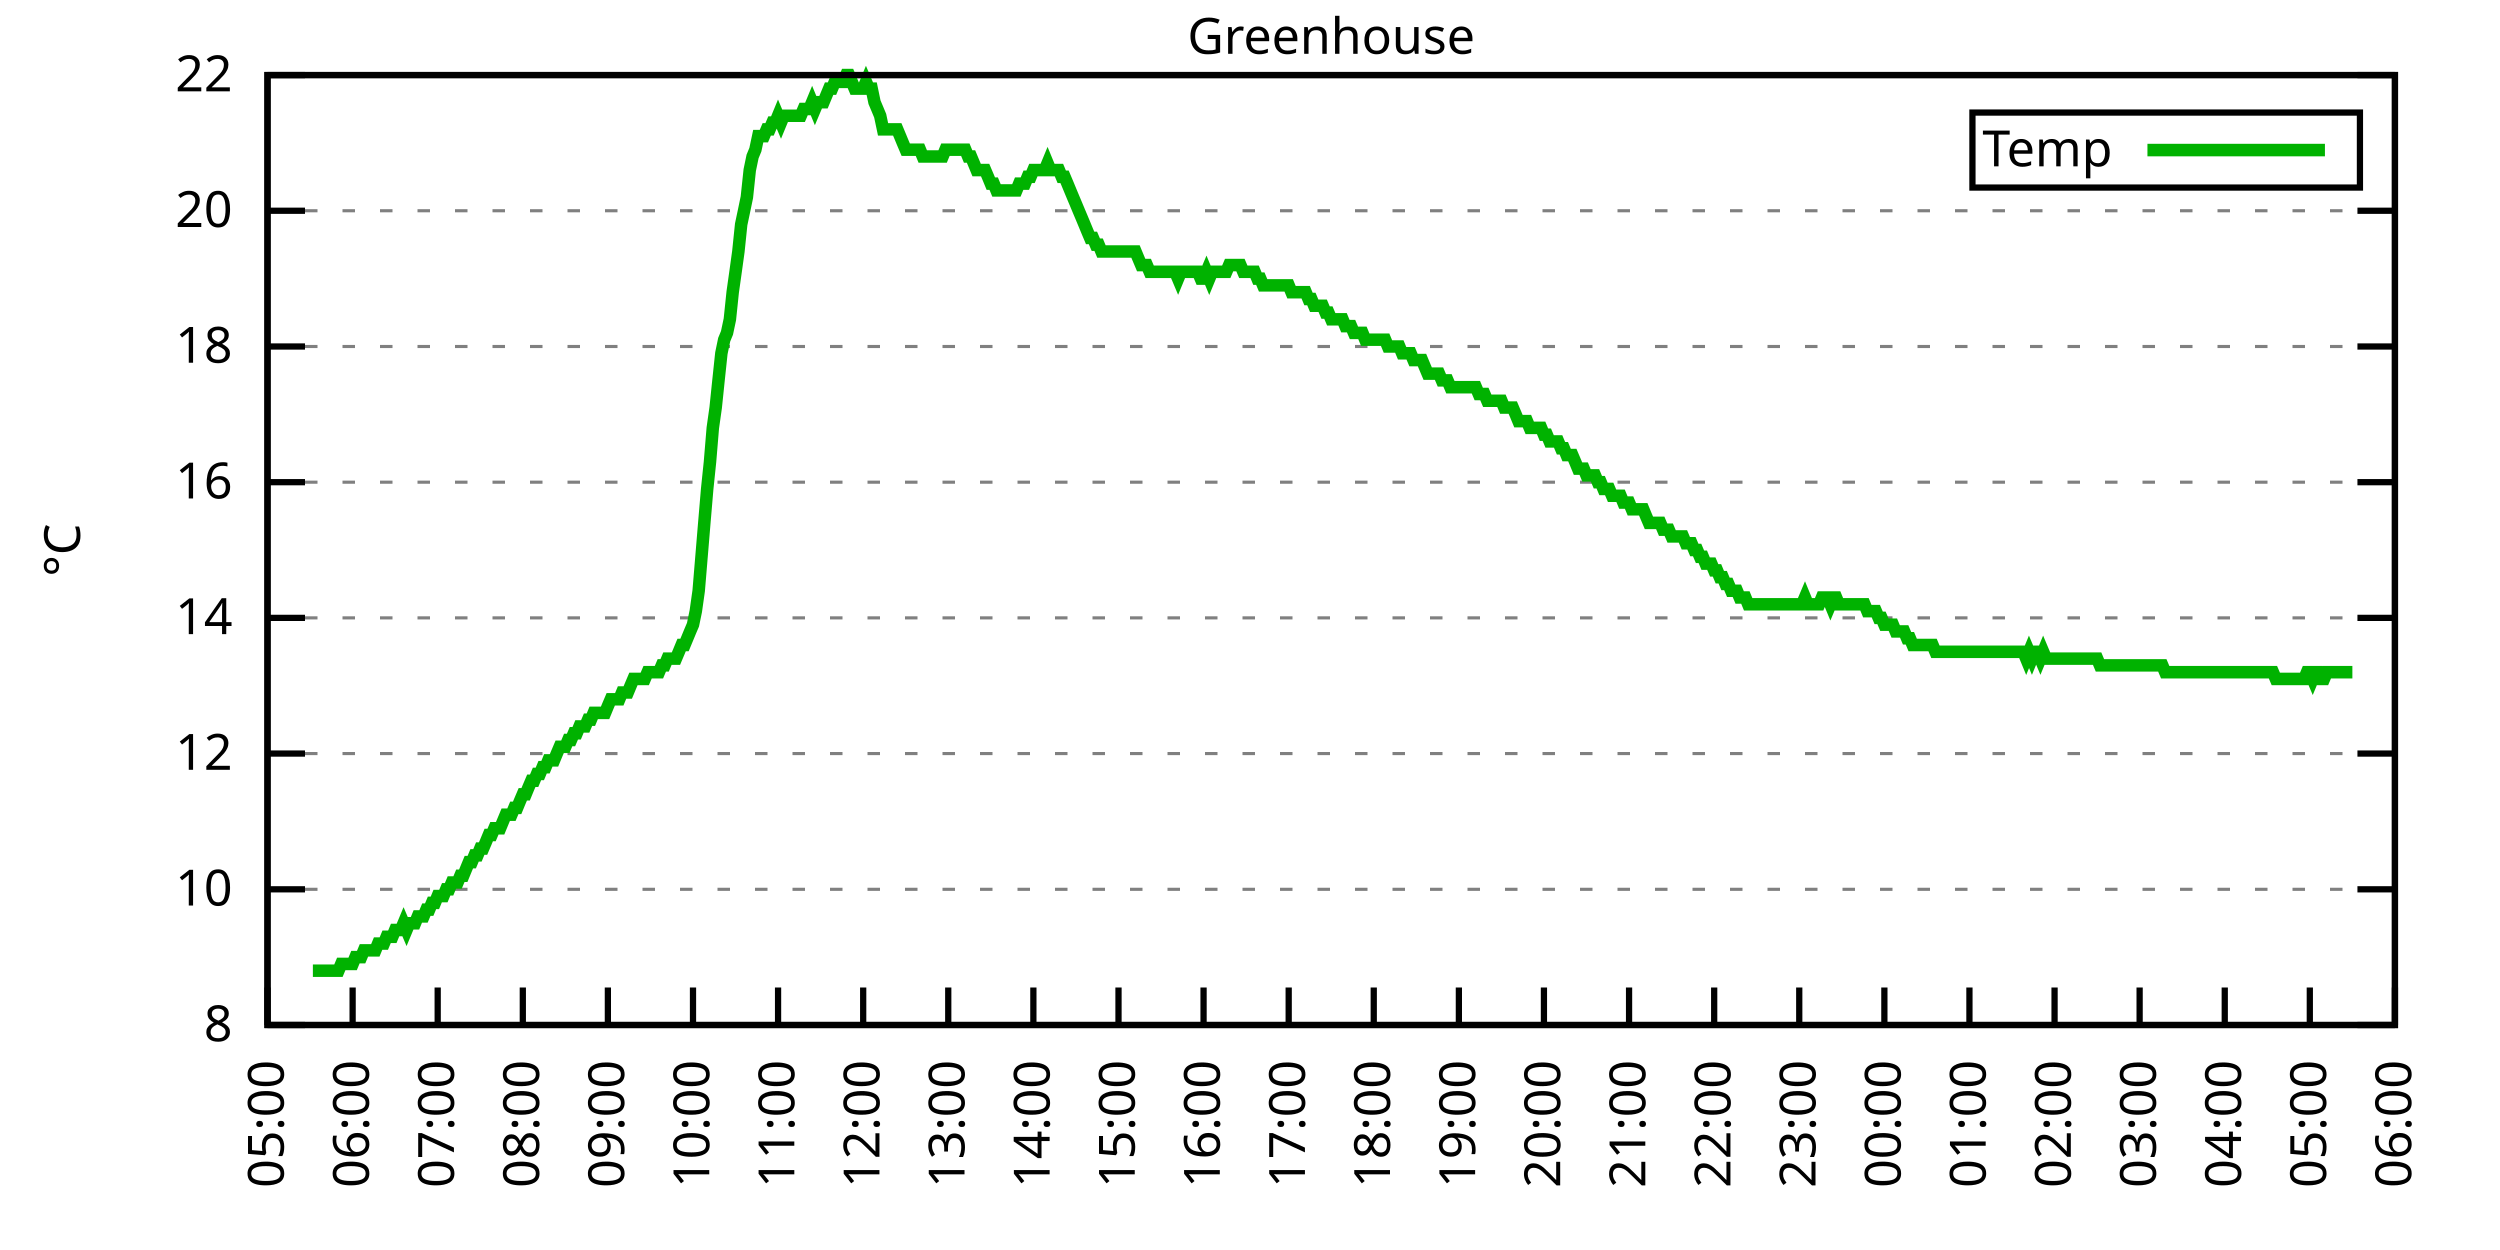
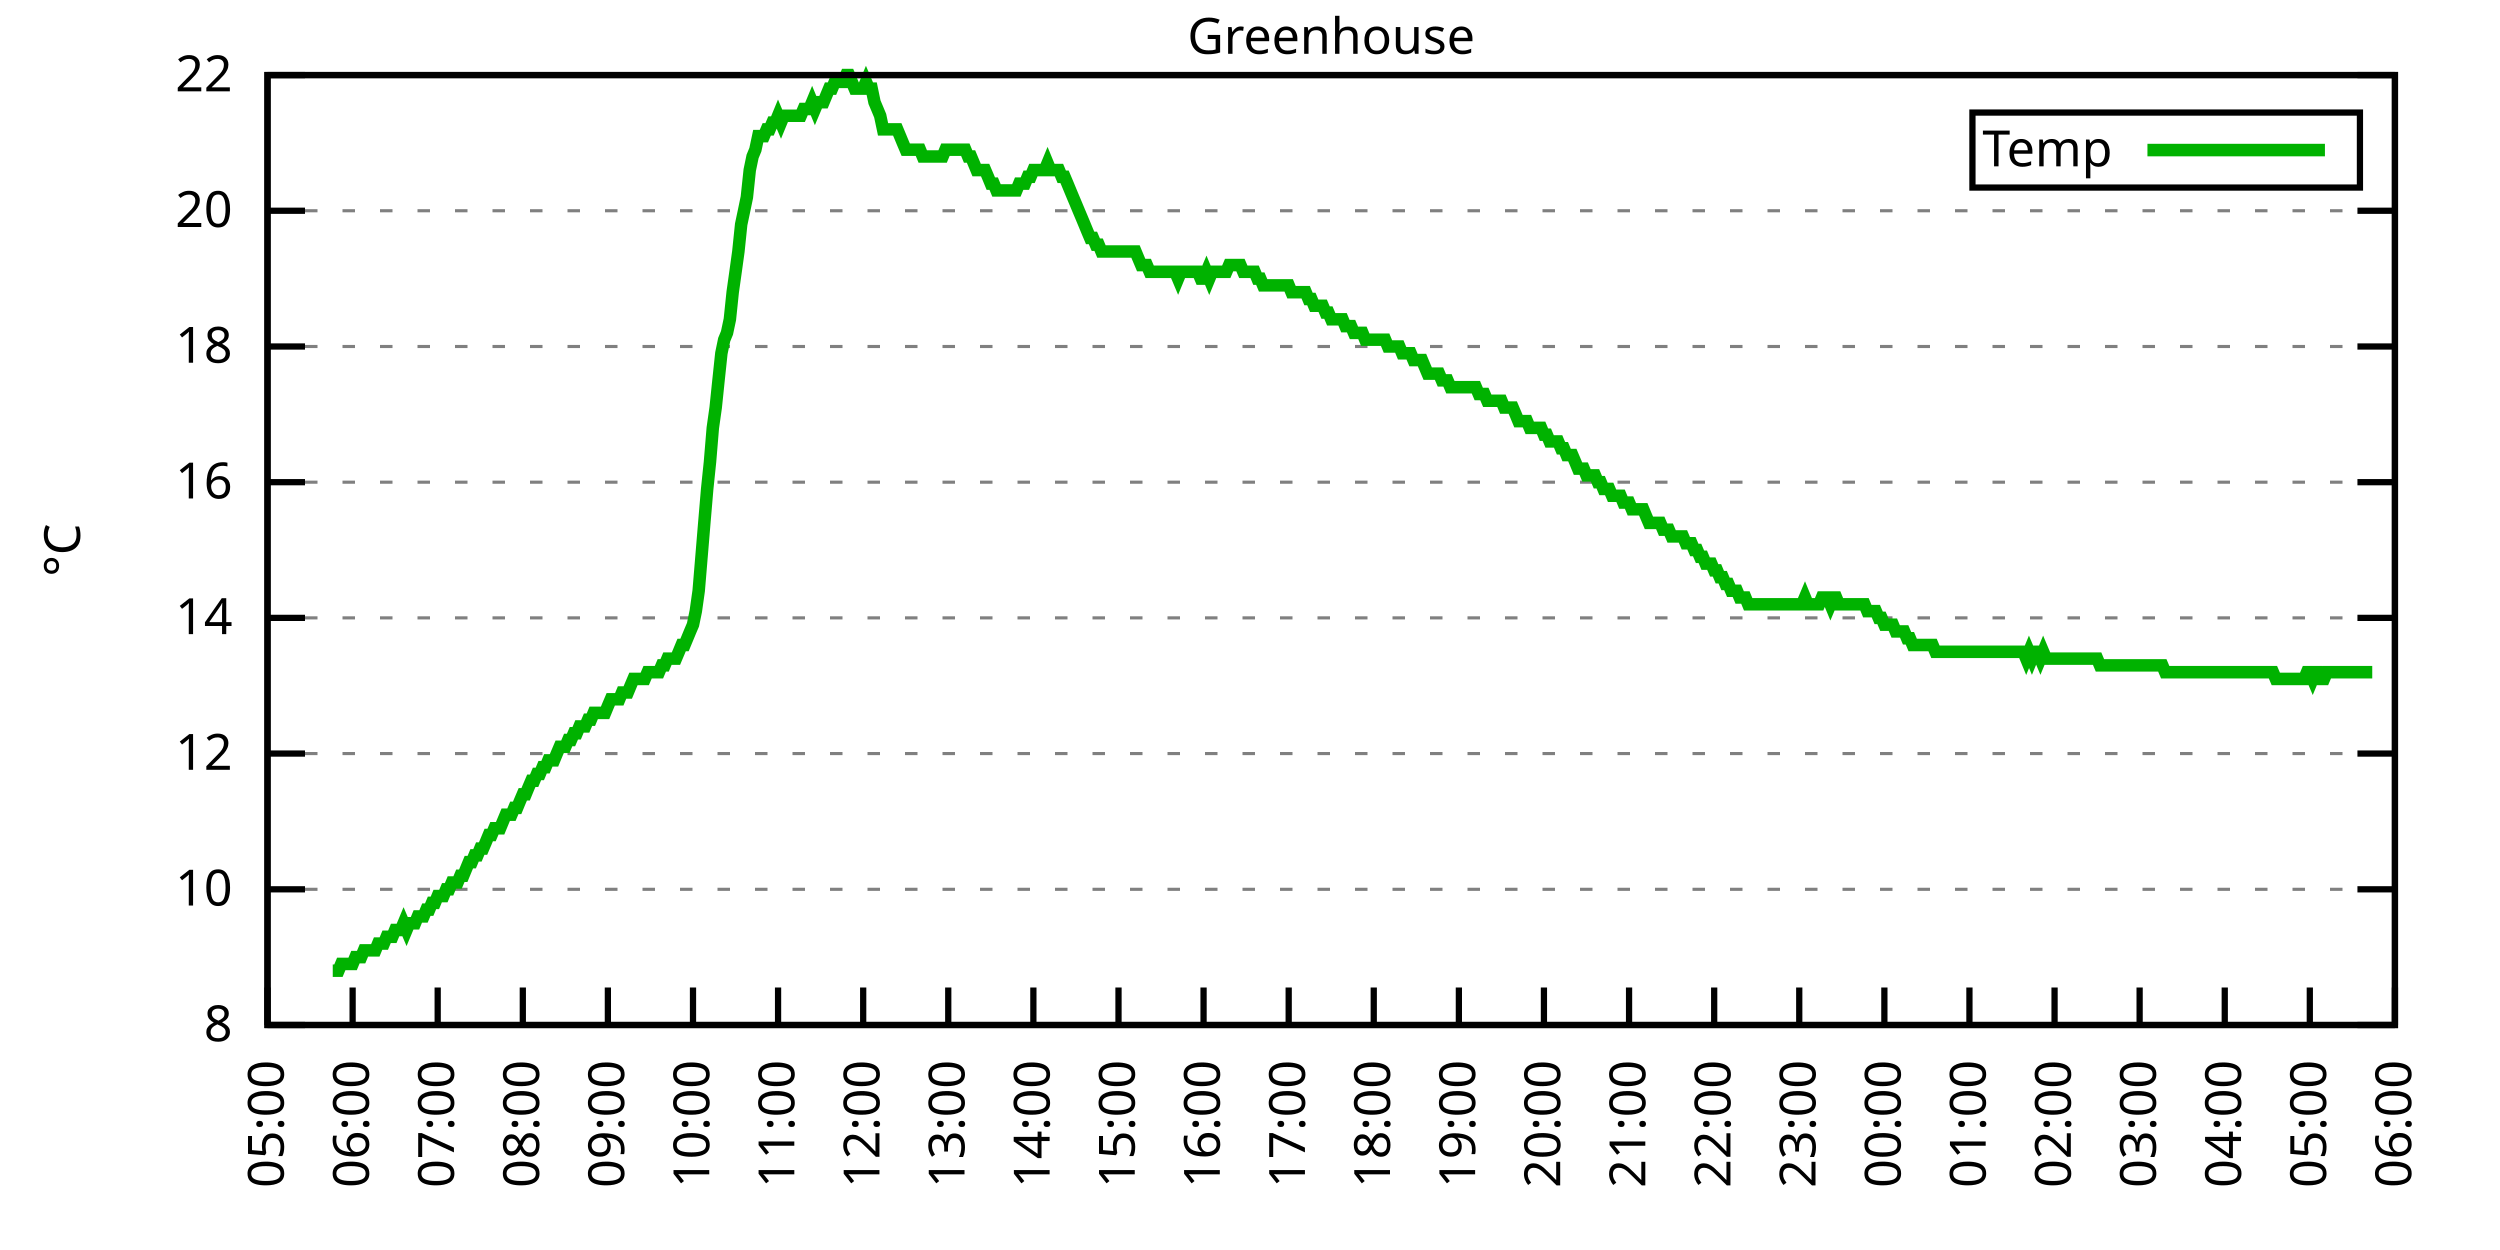
<svg xmlns="http://www.w3.org/2000/svg" xmlns:xlink="http://www.w3.org/1999/xlink" width="400" height="200" viewBox="0 0 400 200">
  <g id="gnuplot_canvas">
    <rect x="0" y="0" width="400" height="200" fill="none" />
    <defs>
      <circle id="gpDot" r="0.5" stroke-width="0.5" stroke="currentColor" />
      <path id="gpPt0" stroke-width="0.333" stroke="currentColor" d="M-1,0 h2 M0,-1 v2" />
      <path id="gpPt1" stroke-width="0.333" stroke="currentColor" d="M-1,-1 L1,1 M1,-1 L-1,1" />
      <path id="gpPt2" stroke-width="0.333" stroke="currentColor" d="M-1,0 L1,0 M0,-1 L0,1 M-1,-1 L1,1 M-1,1 L1,-1" />
      <rect id="gpPt3" stroke-width="0.333" stroke="currentColor" x="-1" y="-1" width="2" height="2" />
      <rect id="gpPt4" stroke-width="0.333" stroke="currentColor" fill="currentColor" x="-1" y="-1" width="2" height="2" />
      <circle id="gpPt5" stroke-width="0.333" stroke="currentColor" cx="0" cy="0" r="1" />
      <use xlink:href="#gpPt5" id="gpPt6" fill="currentColor" stroke="none" />
      <path id="gpPt7" stroke-width="0.333" stroke="currentColor" d="M0,-1.33 L-1.33,0.67 L1.33,0.67 z" />
      <use xlink:href="#gpPt7" id="gpPt8" fill="currentColor" stroke="none" />
      <use xlink:href="#gpPt7" id="gpPt9" stroke="currentColor" transform="rotate(180)" />
      <use xlink:href="#gpPt9" id="gpPt10" fill="currentColor" stroke="none" />
      <use xlink:href="#gpPt3" id="gpPt11" stroke="currentColor" transform="rotate(45)" />
      <use xlink:href="#gpPt11" id="gpPt12" fill="currentColor" stroke="none" />
      <path id="gpPt13" stroke-width="0.333" stroke="currentColor" d="M0,1.330 L1.265,0.411 L0.782,-1.067 L-0.782,-1.076 L-1.265,0.411 z" />
      <use xlink:href="#gpPt13" id="gpPt14" fill="currentColor" stroke="none" />
      <filter id="textbox" filterUnits="objectBoundingBox" x="0" y="0" height="1" width="1">
        <feFlood flood-color="white" flood-opacity="1" result="bgnd" />
        <feComposite in="SourceGraphic" in2="bgnd" operator="atop" />
      </filter>
      <filter id="greybox" filterUnits="objectBoundingBox" x="0" y="0" height="1" width="1">
        <feFlood flood-color="lightgrey" flood-opacity="1" result="grey" />
        <feComposite in="SourceGraphic" in2="grey" operator="atop" />
      </filter>
    </defs>
    <g fill="none" color="white" stroke="currentColor" stroke-width="1.00" stroke-linecap="butt" stroke-linejoin="miter">
</g>
    <g fill="none" color="black" stroke="currentColor" stroke-width="1.00" stroke-linecap="butt" stroke-linejoin="miter">
      <g stroke="none" shape-rendering="crispEdges">
        <polygon fill="rgb(255, 255, 255)" points="42.80,164.00 383.18,164.00 383.18,12.02 42.80,12.02 " />
      </g>
    </g>
    <g fill="none" color="black" stroke="currentColor" stroke-width="1.00" stroke-linecap="butt" stroke-linejoin="miter">
</g>
    <g fill="none" color="black" stroke="black" stroke-width="0.50" stroke-linecap="butt" stroke-linejoin="miter">
</g>
    <g fill="none" color="gray" stroke="currentColor" stroke-width="0.50" stroke-linecap="butt" stroke-linejoin="miter">
      <path stroke="gray" stroke-dasharray="2,4" class="gridline" d="M42.80,164.00 L383.19,164.00  " />
    </g>
    <g fill="none" color="gray" stroke="gray" stroke-width="1.00" stroke-linecap="butt" stroke-linejoin="miter">
</g>
    <g fill="none" color="black" stroke="currentColor" stroke-width="1.00" stroke-linecap="butt" stroke-linejoin="miter">
      <path stroke="black" d="M42.80,164.00 L48.80,164.00 M383.19,164.00 L377.19,164.00  " />
      <g transform="translate(37.20,166.60)" stroke="none" fill="black" font-family="Sans" font-size="8.00" text-anchor="end">
        <text>
          <tspan font-family="Sans"> 8</tspan>
        </text>
      </g>
    </g>
    <g fill="none" color="black" stroke="currentColor" stroke-width="1.00" stroke-linecap="butt" stroke-linejoin="miter">
</g>
    <g fill="none" color="black" stroke="black" stroke-width="0.50" stroke-linecap="butt" stroke-linejoin="miter">
</g>
    <g fill="none" color="gray" stroke="currentColor" stroke-width="0.50" stroke-linecap="butt" stroke-linejoin="miter">
      <path stroke="gray" stroke-dasharray="2,4" class="gridline" d="M42.80,142.29 L383.19,142.29  " />
    </g>
    <g fill="none" color="gray" stroke="gray" stroke-width="1.00" stroke-linecap="butt" stroke-linejoin="miter">
</g>
    <g fill="none" color="black" stroke="currentColor" stroke-width="1.00" stroke-linecap="butt" stroke-linejoin="miter">
      <path stroke="black" d="M42.80,142.29 L48.80,142.29 M383.19,142.29 L377.19,142.29  " />
      <g transform="translate(37.20,144.89)" stroke="none" fill="black" font-family="Sans" font-size="8.00" text-anchor="end">
        <text>
          <tspan font-family="Sans"> 10</tspan>
        </text>
      </g>
    </g>
    <g fill="none" color="black" stroke="currentColor" stroke-width="1.00" stroke-linecap="butt" stroke-linejoin="miter">
</g>
    <g fill="none" color="black" stroke="black" stroke-width="0.50" stroke-linecap="butt" stroke-linejoin="miter">
</g>
    <g fill="none" color="gray" stroke="currentColor" stroke-width="0.50" stroke-linecap="butt" stroke-linejoin="miter">
      <path stroke="gray" stroke-dasharray="2,4" class="gridline" d="M42.80,120.57 L383.19,120.57  " />
    </g>
    <g fill="none" color="gray" stroke="gray" stroke-width="1.00" stroke-linecap="butt" stroke-linejoin="miter">
</g>
    <g fill="none" color="black" stroke="currentColor" stroke-width="1.00" stroke-linecap="butt" stroke-linejoin="miter">
      <path stroke="black" d="M42.80,120.57 L48.80,120.57 M383.19,120.57 L377.19,120.57  " />
      <g transform="translate(37.20,123.17)" stroke="none" fill="black" font-family="Sans" font-size="8.00" text-anchor="end">
        <text>
          <tspan font-family="Sans"> 12</tspan>
        </text>
      </g>
    </g>
    <g fill="none" color="black" stroke="currentColor" stroke-width="1.00" stroke-linecap="butt" stroke-linejoin="miter">
</g>
    <g fill="none" color="black" stroke="black" stroke-width="0.50" stroke-linecap="butt" stroke-linejoin="miter">
</g>
    <g fill="none" color="gray" stroke="currentColor" stroke-width="0.50" stroke-linecap="butt" stroke-linejoin="miter">
      <path stroke="gray" stroke-dasharray="2,4" class="gridline" d="M42.80,98.86 L383.19,98.86  " />
    </g>
    <g fill="none" color="gray" stroke="gray" stroke-width="1.00" stroke-linecap="butt" stroke-linejoin="miter">
</g>
    <g fill="none" color="black" stroke="currentColor" stroke-width="1.00" stroke-linecap="butt" stroke-linejoin="miter">
      <path stroke="black" d="M42.80,98.86 L48.80,98.86 M383.19,98.86 L377.19,98.86  " />
      <g transform="translate(37.20,101.46)" stroke="none" fill="black" font-family="Sans" font-size="8.00" text-anchor="end">
        <text>
          <tspan font-family="Sans"> 14</tspan>
        </text>
      </g>
    </g>
    <g fill="none" color="black" stroke="currentColor" stroke-width="1.00" stroke-linecap="butt" stroke-linejoin="miter">
</g>
    <g fill="none" color="black" stroke="black" stroke-width="0.50" stroke-linecap="butt" stroke-linejoin="miter">
</g>
    <g fill="none" color="gray" stroke="currentColor" stroke-width="0.50" stroke-linecap="butt" stroke-linejoin="miter">
      <path stroke="gray" stroke-dasharray="2,4" class="gridline" d="M42.80,77.15 L383.19,77.15  " />
    </g>
    <g fill="none" color="gray" stroke="gray" stroke-width="1.00" stroke-linecap="butt" stroke-linejoin="miter">
</g>
    <g fill="none" color="black" stroke="currentColor" stroke-width="1.00" stroke-linecap="butt" stroke-linejoin="miter">
      <path stroke="black" d="M42.80,77.15 L48.80,77.15 M383.19,77.15 L377.19,77.15  " />
      <g transform="translate(37.20,79.75)" stroke="none" fill="black" font-family="Sans" font-size="8.00" text-anchor="end">
        <text>
          <tspan font-family="Sans"> 16</tspan>
        </text>
      </g>
    </g>
    <g fill="none" color="black" stroke="currentColor" stroke-width="1.00" stroke-linecap="butt" stroke-linejoin="miter">
</g>
    <g fill="none" color="black" stroke="black" stroke-width="0.50" stroke-linecap="butt" stroke-linejoin="miter">
</g>
    <g fill="none" color="gray" stroke="currentColor" stroke-width="0.50" stroke-linecap="butt" stroke-linejoin="miter">
      <path stroke="gray" stroke-dasharray="2,4" class="gridline" d="M42.80,55.44 L383.19,55.44  " />
    </g>
    <g fill="none" color="gray" stroke="gray" stroke-width="1.00" stroke-linecap="butt" stroke-linejoin="miter">
</g>
    <g fill="none" color="black" stroke="currentColor" stroke-width="1.00" stroke-linecap="butt" stroke-linejoin="miter">
      <path stroke="black" d="M42.80,55.44 L48.80,55.44 M383.19,55.44 L377.19,55.44  " />
      <g transform="translate(37.20,58.04)" stroke="none" fill="black" font-family="Sans" font-size="8.00" text-anchor="end">
        <text>
          <tspan font-family="Sans"> 18</tspan>
        </text>
      </g>
    </g>
    <g fill="none" color="black" stroke="currentColor" stroke-width="1.00" stroke-linecap="butt" stroke-linejoin="miter">
</g>
    <g fill="none" color="black" stroke="black" stroke-width="0.50" stroke-linecap="butt" stroke-linejoin="miter">
</g>
    <g fill="none" color="gray" stroke="currentColor" stroke-width="0.50" stroke-linecap="butt" stroke-linejoin="miter">
      <path stroke="gray" stroke-dasharray="2,4" class="gridline" d="M42.80,33.72 L383.19,33.72  " />
    </g>
    <g fill="none" color="gray" stroke="gray" stroke-width="1.00" stroke-linecap="butt" stroke-linejoin="miter">
</g>
    <g fill="none" color="black" stroke="currentColor" stroke-width="1.00" stroke-linecap="butt" stroke-linejoin="miter">
      <path stroke="black" d="M42.80,33.72 L48.80,33.72 M383.19,33.72 L377.19,33.72  " />
      <g transform="translate(37.20,36.32)" stroke="none" fill="black" font-family="Sans" font-size="8.00" text-anchor="end">
        <text>
          <tspan font-family="Sans"> 20</tspan>
        </text>
      </g>
    </g>
    <g fill="none" color="black" stroke="currentColor" stroke-width="1.00" stroke-linecap="butt" stroke-linejoin="miter">
</g>
    <g fill="none" color="black" stroke="black" stroke-width="0.50" stroke-linecap="butt" stroke-linejoin="miter">
</g>
    <g fill="none" color="gray" stroke="currentColor" stroke-width="0.50" stroke-linecap="butt" stroke-linejoin="miter">
      <path stroke="gray" stroke-dasharray="2,4" class="gridline" d="M42.80,12.01 L383.19,12.01  " />
    </g>
    <g fill="none" color="gray" stroke="gray" stroke-width="1.00" stroke-linecap="butt" stroke-linejoin="miter">
</g>
    <g fill="none" color="black" stroke="currentColor" stroke-width="1.00" stroke-linecap="butt" stroke-linejoin="miter">
      <path stroke="black" d="M42.80,12.01 L48.80,12.01 M383.19,12.01 L377.19,12.01  " />
      <g transform="translate(37.20,14.61)" stroke="none" fill="black" font-family="Sans" font-size="8.00" text-anchor="end">
        <text>
          <tspan font-family="Sans"> 22</tspan>
        </text>
      </g>
    </g>
    <g fill="none" color="black" stroke="currentColor" stroke-width="1.00" stroke-linecap="butt" stroke-linejoin="miter">
      <path stroke="black" d="M42.80,164.00 L42.80,158.00  " />
      <g transform="translate(45.40,169.60) rotate(270.00)" stroke="none" fill="black" font-family="Sans" font-size="8.00" text-anchor="end">
        <text>
          <tspan font-family="Sans">05:00</tspan>
        </text>
      </g>
    </g>
    <g fill="none" color="black" stroke="currentColor" stroke-width="1.00" stroke-linecap="butt" stroke-linejoin="miter">
      <path stroke="black" d="M56.42,164.00 L56.42,158.00  " />
      <g transform="translate(59.02,169.60) rotate(270.00)" stroke="none" fill="black" font-family="Sans" font-size="8.00" text-anchor="end">
        <text>
          <tspan font-family="Sans">06:00</tspan>
        </text>
      </g>
    </g>
    <g fill="none" color="black" stroke="currentColor" stroke-width="1.00" stroke-linecap="butt" stroke-linejoin="miter">
      <path stroke="black" d="M70.03,164.00 L70.03,158.00  " />
      <g transform="translate(72.63,169.60) rotate(270.00)" stroke="none" fill="black" font-family="Sans" font-size="8.00" text-anchor="end">
        <text>
          <tspan font-family="Sans">07:00</tspan>
        </text>
      </g>
    </g>
    <g fill="none" color="black" stroke="currentColor" stroke-width="1.00" stroke-linecap="butt" stroke-linejoin="miter">
      <path stroke="black" d="M83.65,164.00 L83.65,158.00  " />
      <g transform="translate(86.25,169.60) rotate(270.00)" stroke="none" fill="black" font-family="Sans" font-size="8.00" text-anchor="end">
        <text>
          <tspan font-family="Sans">08:00</tspan>
        </text>
      </g>
    </g>
    <g fill="none" color="black" stroke="currentColor" stroke-width="1.00" stroke-linecap="butt" stroke-linejoin="miter">
      <path stroke="black" d="M97.26,164.00 L97.26,158.00  " />
      <g transform="translate(99.86,169.60) rotate(270.00)" stroke="none" fill="black" font-family="Sans" font-size="8.00" text-anchor="end">
        <text>
          <tspan font-family="Sans">09:00</tspan>
        </text>
      </g>
    </g>
    <g fill="none" color="black" stroke="currentColor" stroke-width="1.00" stroke-linecap="butt" stroke-linejoin="miter">
      <path stroke="black" d="M110.88,164.00 L110.88,158.00  " />
      <g transform="translate(113.48,169.60) rotate(270.00)" stroke="none" fill="black" font-family="Sans" font-size="8.00" text-anchor="end">
        <text>
          <tspan font-family="Sans">10:00</tspan>
        </text>
      </g>
    </g>
    <g fill="none" color="black" stroke="currentColor" stroke-width="1.00" stroke-linecap="butt" stroke-linejoin="miter">
      <path stroke="black" d="M124.49,164.00 L124.49,158.00  " />
      <g transform="translate(127.09,169.60) rotate(270.00)" stroke="none" fill="black" font-family="Sans" font-size="8.00" text-anchor="end">
        <text>
          <tspan font-family="Sans">11:00</tspan>
        </text>
      </g>
    </g>
    <g fill="none" color="black" stroke="currentColor" stroke-width="1.00" stroke-linecap="butt" stroke-linejoin="miter">
      <path stroke="black" d="M138.11,164.00 L138.11,158.00  " />
      <g transform="translate(140.71,169.60) rotate(270.00)" stroke="none" fill="black" font-family="Sans" font-size="8.00" text-anchor="end">
        <text>
          <tspan font-family="Sans">12:00</tspan>
        </text>
      </g>
    </g>
    <g fill="none" color="black" stroke="currentColor" stroke-width="1.00" stroke-linecap="butt" stroke-linejoin="miter">
      <path stroke="black" d="M151.72,164.00 L151.72,158.00  " />
      <g transform="translate(154.32,169.60) rotate(270.00)" stroke="none" fill="black" font-family="Sans" font-size="8.00" text-anchor="end">
        <text>
          <tspan font-family="Sans">13:00</tspan>
        </text>
      </g>
    </g>
    <g fill="none" color="black" stroke="currentColor" stroke-width="1.00" stroke-linecap="butt" stroke-linejoin="miter">
      <path stroke="black" d="M165.34,164.00 L165.34,158.00  " />
      <g transform="translate(167.94,169.60) rotate(270.00)" stroke="none" fill="black" font-family="Sans" font-size="8.00" text-anchor="end">
        <text>
          <tspan font-family="Sans">14:00</tspan>
        </text>
      </g>
    </g>
    <g fill="none" color="black" stroke="currentColor" stroke-width="1.00" stroke-linecap="butt" stroke-linejoin="miter">
      <path stroke="black" d="M178.96,164.00 L178.96,158.00  " />
      <g transform="translate(181.56,169.60) rotate(270.00)" stroke="none" fill="black" font-family="Sans" font-size="8.00" text-anchor="end">
        <text>
          <tspan font-family="Sans">15:00</tspan>
        </text>
      </g>
    </g>
    <g fill="none" color="black" stroke="currentColor" stroke-width="1.00" stroke-linecap="butt" stroke-linejoin="miter">
      <path stroke="black" d="M192.57,164.00 L192.57,158.00  " />
      <g transform="translate(195.17,169.60) rotate(270.00)" stroke="none" fill="black" font-family="Sans" font-size="8.00" text-anchor="end">
        <text>
          <tspan font-family="Sans">16:00</tspan>
        </text>
      </g>
    </g>
    <g fill="none" color="black" stroke="currentColor" stroke-width="1.00" stroke-linecap="butt" stroke-linejoin="miter">
      <path stroke="black" d="M206.19,164.00 L206.19,158.00  " />
      <g transform="translate(208.79,169.60) rotate(270.00)" stroke="none" fill="black" font-family="Sans" font-size="8.00" text-anchor="end">
        <text>
          <tspan font-family="Sans">17:00</tspan>
        </text>
      </g>
    </g>
    <g fill="none" color="black" stroke="currentColor" stroke-width="1.00" stroke-linecap="butt" stroke-linejoin="miter">
      <path stroke="black" d="M219.80,164.00 L219.80,158.00  " />
      <g transform="translate(222.40,169.60) rotate(270.00)" stroke="none" fill="black" font-family="Sans" font-size="8.00" text-anchor="end">
        <text>
          <tspan font-family="Sans">18:00</tspan>
        </text>
      </g>
    </g>
    <g fill="none" color="black" stroke="currentColor" stroke-width="1.00" stroke-linecap="butt" stroke-linejoin="miter">
      <path stroke="black" d="M233.42,164.00 L233.42,158.00  " />
      <g transform="translate(236.02,169.60) rotate(270.00)" stroke="none" fill="black" font-family="Sans" font-size="8.00" text-anchor="end">
        <text>
          <tspan font-family="Sans">19:00</tspan>
        </text>
      </g>
    </g>
    <g fill="none" color="black" stroke="currentColor" stroke-width="1.00" stroke-linecap="butt" stroke-linejoin="miter">
      <path stroke="black" d="M247.03,164.00 L247.03,158.00  " />
      <g transform="translate(249.63,169.60) rotate(270.00)" stroke="none" fill="black" font-family="Sans" font-size="8.00" text-anchor="end">
        <text>
          <tspan font-family="Sans">20:00</tspan>
        </text>
      </g>
    </g>
    <g fill="none" color="black" stroke="currentColor" stroke-width="1.00" stroke-linecap="butt" stroke-linejoin="miter">
      <path stroke="black" d="M260.65,164.00 L260.65,158.00  " />
      <g transform="translate(263.25,169.60) rotate(270.00)" stroke="none" fill="black" font-family="Sans" font-size="8.00" text-anchor="end">
        <text>
          <tspan font-family="Sans">21:00</tspan>
        </text>
      </g>
    </g>
    <g fill="none" color="black" stroke="currentColor" stroke-width="1.00" stroke-linecap="butt" stroke-linejoin="miter">
      <path stroke="black" d="M274.27,164.00 L274.27,158.00  " />
      <g transform="translate(276.87,169.60) rotate(270.00)" stroke="none" fill="black" font-family="Sans" font-size="8.00" text-anchor="end">
        <text>
          <tspan font-family="Sans">22:00</tspan>
        </text>
      </g>
    </g>
    <g fill="none" color="black" stroke="currentColor" stroke-width="1.00" stroke-linecap="butt" stroke-linejoin="miter">
      <path stroke="black" d="M287.88,164.00 L287.88,158.00  " />
      <g transform="translate(290.48,169.60) rotate(270.00)" stroke="none" fill="black" font-family="Sans" font-size="8.00" text-anchor="end">
        <text>
          <tspan font-family="Sans">23:00</tspan>
        </text>
      </g>
    </g>
    <g fill="none" color="black" stroke="currentColor" stroke-width="1.00" stroke-linecap="butt" stroke-linejoin="miter">
      <path stroke="black" d="M301.50,164.00 L301.50,158.00  " />
      <g transform="translate(304.10,169.60) rotate(270.00)" stroke="none" fill="black" font-family="Sans" font-size="8.00" text-anchor="end">
        <text>
          <tspan font-family="Sans">00:00</tspan>
        </text>
      </g>
    </g>
    <g fill="none" color="black" stroke="currentColor" stroke-width="1.00" stroke-linecap="butt" stroke-linejoin="miter">
      <path stroke="black" d="M315.11,164.00 L315.11,158.00  " />
      <g transform="translate(317.71,169.60) rotate(270.00)" stroke="none" fill="black" font-family="Sans" font-size="8.00" text-anchor="end">
        <text>
          <tspan font-family="Sans">01:00</tspan>
        </text>
      </g>
    </g>
    <g fill="none" color="black" stroke="currentColor" stroke-width="1.00" stroke-linecap="butt" stroke-linejoin="miter">
      <path stroke="black" d="M328.73,164.00 L328.73,158.00  " />
      <g transform="translate(331.33,169.60) rotate(270.00)" stroke="none" fill="black" font-family="Sans" font-size="8.00" text-anchor="end">
        <text>
          <tspan font-family="Sans">02:00</tspan>
        </text>
      </g>
    </g>
    <g fill="none" color="black" stroke="currentColor" stroke-width="1.00" stroke-linecap="butt" stroke-linejoin="miter">
      <path stroke="black" d="M342.34,164.00 L342.34,158.00  " />
      <g transform="translate(344.94,169.60) rotate(270.00)" stroke="none" fill="black" font-family="Sans" font-size="8.00" text-anchor="end">
        <text>
          <tspan font-family="Sans">03:00</tspan>
        </text>
      </g>
    </g>
    <g fill="none" color="black" stroke="currentColor" stroke-width="1.00" stroke-linecap="butt" stroke-linejoin="miter">
      <path stroke="black" d="M355.96,164.00 L355.96,158.00  " />
      <g transform="translate(358.56,169.60) rotate(270.00)" stroke="none" fill="black" font-family="Sans" font-size="8.00" text-anchor="end">
        <text>
          <tspan font-family="Sans">04:00</tspan>
        </text>
      </g>
    </g>
    <g fill="none" color="black" stroke="currentColor" stroke-width="1.00" stroke-linecap="butt" stroke-linejoin="miter">
      <path stroke="black" d="M369.57,164.00 L369.57,158.00  " />
      <g transform="translate(372.17,169.60) rotate(270.00)" stroke="none" fill="black" font-family="Sans" font-size="8.00" text-anchor="end">
        <text>
          <tspan font-family="Sans">05:00</tspan>
        </text>
      </g>
    </g>
    <g fill="none" color="black" stroke="currentColor" stroke-width="1.00" stroke-linecap="butt" stroke-linejoin="miter">
      <path stroke="black" d="M383.19,164.00 L383.19,158.00  " />
      <g transform="translate(385.79,169.60) rotate(270.00)" stroke="none" fill="black" font-family="Sans" font-size="8.00" text-anchor="end">
        <text>
          <tspan font-family="Sans">06:00</tspan>
        </text>
      </g>
    </g>
    <g fill="none" color="black" stroke="currentColor" stroke-width="1.00" stroke-linecap="butt" stroke-linejoin="miter">
</g>
    <g fill="none" color="black" stroke="currentColor" stroke-width="1.00" stroke-linecap="butt" stroke-linejoin="miter">
      <path stroke="black" d="M42.80,12.01 L42.80,164.00 L383.19,164.00 L383.19,12.01 L42.80,12.01 Z  " />
    </g>
    <g fill="none" color="black" stroke="currentColor" stroke-width="1.00" stroke-linecap="butt" stroke-linejoin="miter">
</g>
    <g fill="none" color="black" stroke="currentColor" stroke-width="1.00" stroke-linecap="butt" stroke-linejoin="miter">
      <path stroke="black" d="M315.59,30.01 L315.59,18.01 L377.59,18.01 L377.59,30.01 L315.59,30.01 Z  " />
    </g>
    <g id="Greenhouse_plot_1">
      <g fill="none" color="white" stroke="black" stroke-width="2.00" stroke-linecap="butt" stroke-linejoin="miter">
</g>
      <g fill="none" color="black" stroke="currentColor" stroke-width="2.00" stroke-linecap="butt" stroke-linejoin="miter">
        <g transform="translate(337.99,26.61)" stroke="none" fill="black" font-family="Sans" font-size="8.00" text-anchor="end">
          <text>
            <tspan font-family="Sans">Temp</tspan>
          </text>
        </g>
      </g>
      <g fill="none" color="black" stroke="currentColor" stroke-width="2.00" stroke-linecap="butt" stroke-linejoin="miter">
-         <path stroke="rgb(  0, 178,   0)" d="M343.59,24.01 L371.99,24.01 M50.06,155.31 L50.52,155.31 L50.97,155.31 L51.42,155.31 L51.88,155.31 L52.33,155.31   L52.78,155.31 L53.24,155.31 L53.69,155.31 L54.15,155.31 L54.60,154.23 L55.05,154.23 L55.51,154.23 L55.96,154.23   L56.42,154.23 L56.87,153.14 L57.32,153.14 L57.78,153.14 L58.23,152.06 L58.68,152.06 L59.14,152.06 L59.59,152.06   L60.05,152.06 L60.50,150.97 L60.95,150.97 L61.41,150.97 L61.86,149.89 L62.32,149.89 L62.77,149.89 L63.22,148.80   L63.68,148.80 L64.13,148.80 L64.58,147.72 L65.04,148.80 L65.49,147.72 L65.95,147.72 L66.40,147.72 L66.85,146.63   L67.31,146.63 L67.76,146.63 L68.22,145.54 L68.67,145.54 L69.12,144.46 L69.58,144.46 L70.03,143.37 L70.49,143.37   L70.94,143.37 L71.39,142.29 L71.85,142.29 L72.30,141.20 L72.75,141.20 L73.21,141.20 L73.66,140.12 L74.12,140.12   L74.57,139.03 L75.02,137.94 L75.48,137.94 L75.93,136.86 L76.39,136.86 L76.84,135.77 L77.29,135.77 L77.75,134.69   L78.20,133.60 L78.65,133.60 L79.11,132.52 L79.56,132.52 L80.02,132.52 L80.47,131.43 L80.92,130.35 L81.38,130.35   L81.83,130.35 L82.29,129.26 L82.74,129.26 L83.19,128.17 L83.65,127.09 L84.10,127.09 L84.55,126.00 L85.01,124.92   L85.46,124.92 L85.92,123.83 L86.37,123.83 L86.82,122.75 L87.28,122.75 L87.73,121.66 L88.19,121.66 L88.64,121.66   L89.09,120.57 L89.55,119.49 L90.00,119.49 L90.45,119.49 L90.91,118.40 L91.36,118.40 L91.82,117.32 L92.27,117.32   L92.72,116.23 L93.18,116.23 L93.63,116.23 L94.09,115.15 L94.54,115.15 L94.99,114.06 L95.45,114.06 L95.90,114.06   L96.35,114.06 L96.81,114.06 L97.26,112.97 L97.72,111.89 L98.17,111.89 L98.62,111.89 L99.08,111.89 L99.53,110.80   L99.99,110.80 L100.44,110.80 L100.89,109.72 L101.35,108.63 L101.80,108.63 L102.25,108.63 L102.71,108.63 L103.16,108.63   L103.62,107.55 L104.07,107.55 L104.52,107.55 L104.98,107.55 L105.43,107.55 L105.89,106.46 L106.34,106.46 L106.79,105.38   L107.25,105.38 L107.70,105.38 L108.15,105.38 L108.61,104.29 L109.06,103.20 L109.52,103.20 L109.97,102.12 L110.42,101.03   L110.88,99.95 L111.33,97.78 L111.79,94.52 L112.24,89.09 L112.69,83.66 L113.15,78.23 L113.60,73.89 L114.05,68.46   L114.51,65.21 L114.96,60.86 L115.42,56.52 L115.87,54.35 L116.32,53.26 L116.78,51.09 L117.23,46.75 L117.69,43.49   L118.14,40.24 L118.59,35.89 L119.05,33.72 L119.50,31.55 L119.96,27.21 L120.41,25.04 L120.86,23.95 L121.32,21.78   L121.77,21.78 L122.22,21.78 L122.68,20.70 L123.13,20.70 L123.59,19.61 L124.04,19.61 L124.49,18.52 L124.95,19.61   L125.40,18.52 L125.86,18.52 L126.31,18.52 L126.76,18.52 L127.22,18.52 L127.67,18.52 L128.12,18.52 L128.58,17.44   L129.03,17.44 L129.49,17.44 L129.94,16.35 L130.39,17.44 L130.85,16.35 L131.30,16.35 L131.76,16.35 L132.21,15.27   L132.66,14.18 L133.12,14.18 L133.57,13.10 L134.02,13.10 L134.48,13.10 L134.93,13.10 L135.39,12.01 L135.84,12.01   L136.29,13.10 L136.75,14.18 L137.20,14.18 L137.66,14.18 L138.11,14.18 L138.56,13.10 L139.02,14.18 L139.47,14.18   L139.92,16.35 L140.38,17.44 L140.83,18.52 L141.29,20.70 L141.74,20.70 L142.19,20.70 L142.65,20.70 L143.10,20.70   L143.56,20.70 L144.01,21.78 L144.46,22.87 L144.92,23.95 L145.37,23.95 L145.82,23.95 L146.28,23.95 L146.73,23.95   L147.19,23.95 L147.64,25.04 L148.09,25.04 L148.55,25.04 L149.00,25.04 L149.46,25.04 L149.91,25.04 L150.36,25.04   L150.82,25.04 L151.27,23.95 L151.72,23.95 L152.18,23.95 L152.63,23.95 L153.09,23.95 L153.54,23.95 L153.99,23.95   L154.45,23.95 L154.90,25.04 L155.36,25.04 L155.81,26.12 L156.26,27.21 L156.72,27.21 L157.17,27.21 L157.62,27.21   L158.08,28.29 L158.53,29.38 L158.99,29.38 L159.44,30.47 L159.89,30.47 L160.35,30.47 L160.80,30.47 L161.26,30.47   L161.71,30.47 L162.16,30.47 L162.62,30.47 L163.07,29.38 L163.52,29.38 L163.98,29.38 L164.43,28.29 L164.89,28.29   L165.34,27.21 L165.79,27.21 L166.25,27.21 L166.70,27.21 L167.16,27.21 L167.61,26.12 L168.06,27.21 L168.52,27.21   L168.97,27.21 L169.43,27.21 L169.88,28.29 L170.33,28.29 L170.79,29.38 L171.24,30.47 L171.69,31.55 L172.15,32.64   L172.60,33.72 L173.06,34.81 L173.51,35.89 L173.96,36.98 L174.42,38.07 L174.87,38.07 L175.33,39.15 L175.78,39.15   L176.23,40.24 L176.69,40.24 L177.14,40.24 L177.59,40.24 L178.05,40.24 L178.50,40.24 L178.96,40.24 L179.41,40.24   L179.86,40.24 L180.32,40.24 L180.77,40.24 L181.23,40.24 L181.68,40.24 L182.13,41.32 L182.59,42.41 L183.04,42.41   L183.49,42.41 L183.95,43.49 L184.40,43.49 L184.86,43.49 L185.31,43.49 L185.76,43.49 L186.22,43.49 L186.67,43.49   L187.13,43.49 L187.58,43.49 L188.03,43.49 L188.49,44.58 L188.94,43.49 L189.39,43.49 L189.85,43.49 L190.30,43.49   L190.76,43.49 L191.21,43.49 L191.66,43.49 L192.12,44.58 L192.57,44.58 L193.03,43.49 L193.48,44.58 L193.93,43.49   L194.39,43.49 L194.84,43.49 L195.29,43.49 L195.75,43.49 L196.20,43.49 L196.66,42.41 L197.11,42.41 L197.56,42.41   L198.02,42.41 L198.47,42.41 L198.93,43.49 L199.38,43.49 L199.83,43.49 L200.29,43.49 L200.74,43.49 L201.19,44.58   L201.65,44.58 L202.10,45.66 L202.56,45.66 L203.01,45.66 L203.46,45.66 L203.92,45.66 L204.37,45.66 L204.83,45.66   L205.28,45.66 L205.73,45.66 L206.19,45.66 L206.64,46.75 L207.09,46.75 L207.55,46.75 L208.00,46.75 L208.46,46.75   L208.91,46.75 L209.36,47.84 L209.82,47.84 L210.27,48.92 L210.73,48.92 L211.18,48.92 L211.63,48.92 L212.09,50.01   L212.54,50.01 L213.00,51.09 L213.45,51.09 L213.90,51.09 L214.36,51.09 L214.81,51.09 L215.26,52.18 L215.72,52.18   L216.17,52.18 L216.63,53.26 L217.08,53.26 L217.53,53.26 L217.99,53.26 L218.44,54.35 L218.90,54.35 L219.35,54.35   L219.80,54.35 L220.26,54.35 L220.71,54.35 L221.16,54.35 L221.62,54.35 L222.07,55.44 L222.53,55.44 L222.98,55.44   L223.43,55.44 L223.89,55.44 L224.34,56.52 L224.80,56.52 L225.25,56.52 L225.70,56.52 L226.16,57.61 L226.61,57.61   L227.06,57.61 L227.52,57.61 L227.97,58.69 L228.43,59.78 L228.88,59.78 L229.33,59.78 L229.79,59.78 L230.24,59.78   L230.70,60.86 L231.15,60.86 L231.60,60.86 L232.06,61.95 L232.51,61.95 L232.96,61.95 L233.42,61.95 L233.87,61.95   L234.33,61.95 L234.78,61.95 L235.23,61.95 L235.69,61.95 L236.14,61.95 L236.60,63.04 L237.05,63.04 L237.50,63.04   L237.96,64.12 L238.41,64.12 L238.86,64.12 L239.32,64.12 L239.77,64.12 L240.23,64.12 L240.68,65.21 L241.13,65.21   L241.59,65.21 L242.04,65.21 L242.50,66.29 L242.95,67.38 L243.40,67.38 L243.86,67.38 L244.31,67.38 L244.76,68.46   L245.22,68.46 L245.67,68.46 L246.13,68.46 L246.58,68.46 L247.03,69.55 L247.49,69.55 L247.94,70.63 L248.40,70.63   L248.85,70.63 L249.30,70.63 L249.76,71.72 L250.21,71.72 L250.66,72.81 L251.12,72.81 L251.57,72.81 L252.03,73.89   L252.48,74.98 L252.93,74.98 L253.39,74.98 L253.84,76.06 L254.30,76.06 L254.75,76.06 L255.20,76.06 L255.66,77.15   L256.11,77.15 L256.56,78.23 L257.02,78.23 L257.47,78.23 L257.93,79.32 L258.38,79.32 L258.83,79.32 L259.29,79.32   L259.74,80.41 L260.20,80.41 L260.65,80.41 L261.10,81.49 L261.56,81.49 L262.01,81.49 L262.47,81.49 L262.92,81.49   L263.37,82.58 L263.83,83.66 L264.28,83.66 L264.73,83.66 L265.19,83.66 L265.64,83.66 L266.10,84.75 L266.55,84.75   L267.00,84.75 L267.46,85.83 L267.91,85.83 L268.37,85.83 L268.82,85.83 L269.27,85.83 L269.73,86.92 L270.18,86.92   L270.63,86.92 L271.09,88.00 L271.54,88.00 L272.00,89.09 L272.45,89.09 L272.90,90.18 L273.36,90.18 L273.81,90.18   L274.27,91.26 L274.72,91.26 L275.17,92.35 L275.63,92.35 L276.08,93.43 L276.53,93.43 L276.99,94.52 L277.44,94.52   L277.90,94.52 L278.35,95.60 L278.80,95.60 L279.26,95.60 L279.71,96.69 L280.17,96.69 L280.62,96.69 L281.07,96.69   L281.53,96.69 L281.98,96.69 L282.43,96.69 L282.89,96.69 L283.34,96.69 L283.80,96.69 L284.25,96.69 L284.70,96.69   L285.16,96.69 L285.61,96.69 L286.07,96.69 L286.52,96.69 L286.97,96.69 L287.43,96.69 L287.88,96.69 L288.33,96.69   L288.79,95.60 L289.24,96.69 L289.70,96.69 L290.15,96.69 L290.60,96.69 L291.06,96.69 L291.51,95.60 L291.97,95.60   L292.42,95.60 L292.87,96.69 L293.33,95.60 L293.78,95.60 L294.23,96.69 L294.69,96.69 L295.14,96.69 L295.60,96.69   L296.05,96.69 L296.50,96.69 L296.96,96.69 L297.41,96.69 L297.87,96.69 L298.32,96.69 L298.77,97.78 L299.23,97.78   L299.68,97.78 L300.13,97.78 L300.59,98.86 L301.04,98.86 L301.50,99.95 L301.95,99.95 L302.40,99.95 L302.86,99.95   L303.31,101.03 L303.77,101.03 L304.22,101.03 L304.67,101.03 L305.13,102.12 L305.58,102.12 L306.03,103.20 L306.49,103.20   L306.94,103.20 L307.40,103.20 L307.85,103.20 L308.30,103.20 L308.76,103.20 L309.21,103.20 L309.67,104.29 L310.12,104.29   L310.57,104.29 L311.03,104.29 L311.48,104.29 L311.94,104.29 L312.39,104.29 L312.84,104.29 L313.30,104.29 L313.75,104.29   L314.20,104.29 L314.66,104.29 L315.11,104.29 L315.57,104.29 L316.02,104.29 L316.47,104.29 L316.93,104.29 L317.38,104.29   L317.84,104.29 L318.29,104.29 L318.74,104.29 L319.20,104.29 L319.65,104.29 L320.10,104.29 L320.56,104.29 L321.01,104.29   L321.47,104.29 L321.92,104.29 L322.37,104.29 L322.83,104.29 L323.28,104.29 L323.74,104.29 L324.19,105.38 L324.64,104.29   L325.10,105.38 L325.55,104.29 L326.00,104.29 L326.46,105.38 L326.91,104.29 L327.37,105.38 L327.82,105.38 L328.27,105.38   L328.73,105.38 L329.18,105.38 L329.64,105.38 L330.09,105.38 L330.54,105.38 L331.00,105.38 L331.45,105.38 L331.90,105.38   L332.36,105.38 L332.81,105.38 L333.27,105.38 L333.72,105.38 L334.17,105.38 L334.63,105.38 L335.08,105.38 L335.54,105.38   L335.99,106.46 L336.44,106.46 L336.90,106.46 L337.35,106.46 L337.80,106.46 L338.26,106.46 L338.71,106.46 L339.17,106.46   L339.62,106.46 L340.07,106.46 L340.53,106.46 L340.98,106.46 L341.44,106.46 L341.89,106.46 L342.34,106.46 L342.80,106.46   L343.25,106.46 L343.70,106.46 L344.16,106.46 L344.61,106.46 L345.07,106.46 L345.52,106.46 L345.97,106.46 L346.43,107.55   L346.88,107.55 L347.34,107.55 L347.79,107.55 L348.24,107.55 L348.70,107.55 L349.15,107.55 L349.60,107.55 L350.06,107.55   L350.51,107.55 L350.97,107.55 L351.42,107.55 L351.87,107.55 L352.33,107.55 L352.78,107.55 L353.24,107.55 L353.69,107.55   L354.14,107.55 L354.60,107.55 L355.05,107.55 L355.50,107.55 L355.96,107.55 L356.41,107.55 L356.87,107.55 L357.32,107.55   L357.77,107.55 L358.23,107.55 L358.68,107.55 L359.14,107.55 L359.59,107.55 L360.04,107.55 L360.50,107.55 L360.95,107.55   L361.41,107.55 L361.86,107.55 L362.31,107.55 L362.77,107.55 L363.22,107.55 L363.67,107.55 L364.13,108.63 L364.58,108.63   L365.04,108.63 L365.49,108.63 L365.94,108.63 L366.40,108.63 L366.85,108.63 L367.31,108.63 L367.76,108.63 L368.21,108.63   L368.67,108.63 L369.12,107.55 L369.57,107.55 L370.03,108.63 L370.48,107.55 L370.94,107.55 L371.39,108.63 L371.84,108.63   L372.30,107.55 L372.75,107.55 L373.21,107.55 L373.66,107.55 L374.11,107.55 L374.57,107.55 L375.02,107.55 L375.47,107.55   L375.93,107.55 L376.38,107.55  " />
+         <path stroke="rgb(  0, 178,   0)" d="M343.59,24.01 L371.99,24.01 M53.24,155.31 L53.69,155.31 L54.15,155.31 L54.60,154.23 L55.05,154.23 L55.51,154.23   L55.96,154.23 L56.42,154.23 L56.87,153.14 L57.32,153.14 L57.78,153.14 L58.23,152.06 L58.68,152.06 L59.14,152.06   L59.59,152.06 L60.05,152.06 L60.50,150.97 L60.95,150.97 L61.41,150.97 L61.86,149.89 L62.32,149.89 L62.77,149.89   L63.22,148.80 L63.68,148.80 L64.13,148.80 L64.58,147.72 L65.04,148.80 L65.49,147.72 L65.95,147.72 L66.40,147.72   L66.85,146.63 L67.31,146.63 L67.76,146.63 L68.22,145.54 L68.67,145.54 L69.12,144.46 L69.58,144.46 L70.03,143.37   L70.49,143.37 L70.94,143.37 L71.39,142.29 L71.85,142.29 L72.30,141.20 L72.75,141.20 L73.21,141.20 L73.66,140.12   L74.12,140.12 L74.57,139.03 L75.02,137.94 L75.48,137.94 L75.93,136.86 L76.39,136.86 L76.84,135.77 L77.29,135.77   L77.75,134.69 L78.20,133.60 L78.65,133.60 L79.11,132.52 L79.56,132.52 L80.02,132.52 L80.47,131.43 L80.92,130.35   L81.38,130.35 L81.83,130.35 L82.29,129.26 L82.74,129.26 L83.19,128.17 L83.65,127.09 L84.10,127.09 L84.55,126.00   L85.01,124.92 L85.46,124.92 L85.92,123.83 L86.37,123.83 L86.82,122.75 L87.28,122.75 L87.73,121.66 L88.19,121.66   L88.64,121.66 L89.09,120.57 L89.55,119.49 L90.00,119.49 L90.45,119.49 L90.91,118.40 L91.36,118.40 L91.82,117.32   L92.27,117.32 L92.72,116.23 L93.18,116.23 L93.63,116.23 L94.09,115.15 L94.54,115.15 L94.99,114.06 L95.45,114.06   L95.90,114.06 L96.35,114.06 L96.81,114.06 L97.26,112.97 L97.72,111.89 L98.17,111.89 L98.62,111.89 L99.08,111.89   L99.53,110.80 L99.99,110.80 L100.44,110.80 L100.89,109.72 L101.35,108.63 L101.80,108.63 L102.25,108.63 L102.71,108.63   L103.16,108.63 L103.62,107.55 L104.07,107.55 L104.52,107.55 L104.98,107.55 L105.43,107.55 L105.89,106.46 L106.34,106.46   L106.79,105.38 L107.25,105.38 L107.70,105.38 L108.15,105.38 L108.61,104.29 L109.06,103.20 L109.52,103.20 L109.97,102.12   L110.42,101.03 L110.88,99.95 L111.33,97.78 L111.79,94.52 L112.24,89.09 L112.69,83.66 L113.15,78.23 L113.60,73.89   L114.05,68.46 L114.51,65.21 L114.96,60.86 L115.42,56.52 L115.87,54.35 L116.32,53.26 L116.78,51.09 L117.23,46.75   L117.69,43.49 L118.14,40.24 L118.59,35.89 L119.05,33.72 L119.50,31.55 L119.96,27.21 L120.41,25.04 L120.86,23.95   L121.32,21.78 L121.77,21.78 L122.22,21.78 L122.68,20.70 L123.13,20.70 L123.59,19.61 L124.04,19.61 L124.49,18.52   L124.95,19.61 L125.40,18.52 L125.86,18.52 L126.31,18.52 L126.76,18.52 L127.22,18.52 L127.67,18.52 L128.12,18.52   L128.58,17.44 L129.03,17.44 L129.49,17.44 L129.94,16.35 L130.39,17.44 L130.85,16.35 L131.30,16.35 L131.76,16.35   L132.21,15.27 L132.66,14.18 L133.12,14.18 L133.57,13.10 L134.02,13.10 L134.48,13.10 L134.93,13.10 L135.39,12.01   L135.84,12.01 L136.29,13.10 L136.75,14.18 L137.20,14.18 L137.66,14.18 L138.11,14.18 L138.56,13.10 L139.02,14.18   L139.47,14.18 L139.92,16.35 L140.38,17.44 L140.83,18.52 L141.29,20.70 L141.74,20.70 L142.19,20.70 L142.65,20.70   L143.10,20.70 L143.56,20.70 L144.01,21.78 L144.46,22.87 L144.92,23.95 L145.37,23.95 L145.82,23.95 L146.28,23.95   L146.73,23.95 L147.19,23.95 L147.64,25.04 L148.09,25.04 L148.55,25.04 L149.00,25.04 L149.46,25.04 L149.91,25.04   L150.36,25.04 L150.82,25.04 L151.27,23.95 L151.72,23.95 L152.18,23.95 L152.63,23.95 L153.09,23.95 L153.54,23.95   L153.99,23.95 L154.45,23.95 L154.90,25.04 L155.36,25.04 L155.81,26.12 L156.26,27.21 L156.72,27.21 L157.17,27.21   L157.62,27.21 L158.08,28.29 L158.53,29.38 L158.99,29.38 L159.44,30.47 L159.89,30.47 L160.35,30.47 L160.80,30.47   L161.26,30.47 L161.71,30.47 L162.16,30.47 L162.62,30.47 L163.07,29.38 L163.52,29.38 L163.98,29.38 L164.43,28.29   L164.89,28.29 L165.34,27.21 L165.79,27.21 L166.25,27.21 L166.70,27.21 L167.16,27.21 L167.61,26.12 L168.06,27.21   L168.52,27.21 L168.97,27.21 L169.43,27.21 L169.88,28.29 L170.33,28.29 L170.79,29.38 L171.24,30.47 L171.69,31.55   L172.15,32.64 L172.60,33.72 L173.06,34.81 L173.51,35.89 L173.96,36.98 L174.42,38.07 L174.87,38.07 L175.33,39.15   L175.78,39.15 L176.23,40.24 L176.69,40.24 L177.14,40.24 L177.59,40.24 L178.05,40.24 L178.50,40.24 L178.96,40.24   L179.41,40.24 L179.86,40.24 L180.32,40.24 L180.77,40.24 L181.23,40.24 L181.68,40.24 L182.13,41.32 L182.59,42.41   L183.04,42.41 L183.49,42.41 L183.95,43.49 L184.40,43.49 L184.86,43.49 L185.31,43.49 L185.76,43.49 L186.22,43.49   L186.67,43.49 L187.13,43.49 L187.58,43.49 L188.03,43.49 L188.49,44.58 L188.94,43.49 L189.39,43.49 L189.85,43.49   L190.30,43.49 L190.76,43.49 L191.21,43.49 L191.66,43.49 L192.12,44.58 L192.57,44.58 L193.03,43.49 L193.48,44.58   L193.93,43.49 L194.39,43.49 L194.84,43.49 L195.29,43.49 L195.75,43.49 L196.20,43.49 L196.66,42.41 L197.11,42.41   L197.56,42.41 L198.02,42.41 L198.47,42.41 L198.93,43.49 L199.38,43.49 L199.83,43.49 L200.29,43.49 L200.74,43.49   L201.19,44.58 L201.65,44.58 L202.10,45.66 L202.56,45.66 L203.01,45.66 L203.46,45.66 L203.92,45.66 L204.37,45.66   L204.83,45.66 L205.28,45.66 L205.73,45.66 L206.19,45.66 L206.64,46.75 L207.09,46.75 L207.55,46.75 L208.00,46.75   L208.46,46.75 L208.91,46.75 L209.36,47.84 L209.82,47.84 L210.27,48.92 L210.73,48.92 L211.18,48.92 L211.63,48.92   L212.09,50.01 L212.54,50.01 L213.00,51.09 L213.45,51.09 L213.90,51.09 L214.36,51.09 L214.81,51.09 L215.26,52.18   L215.72,52.18 L216.17,52.18 L216.63,53.26 L217.08,53.26 L217.53,53.26 L217.99,53.26 L218.44,54.35 L218.90,54.35   L219.35,54.35 L219.80,54.35 L220.26,54.35 L220.71,54.35 L221.16,54.35 L221.62,54.35 L222.07,55.44 L222.53,55.44   L222.98,55.44 L223.43,55.44 L223.89,55.44 L224.34,56.52 L224.80,56.52 L225.25,56.52 L225.70,56.52 L226.16,57.61   L226.61,57.61 L227.06,57.61 L227.52,57.61 L227.97,58.69 L228.43,59.78 L228.88,59.78 L229.33,59.78 L229.79,59.78   L230.24,59.78 L230.70,60.86 L231.15,60.86 L231.60,60.86 L232.06,61.95 L232.51,61.95 L232.96,61.95 L233.42,61.95   L233.87,61.95 L234.33,61.95 L234.78,61.95 L235.23,61.95 L235.69,61.95 L236.14,61.95 L236.60,63.04 L237.05,63.04   L237.50,63.04 L237.96,64.12 L238.41,64.12 L238.86,64.12 L239.32,64.12 L239.77,64.12 L240.23,64.12 L240.68,65.21   L241.13,65.21 L241.59,65.21 L242.04,65.21 L242.50,66.29 L242.95,67.38 L243.40,67.38 L243.86,67.38 L244.31,67.38   L244.76,68.46 L245.22,68.46 L245.67,68.46 L246.13,68.46 L246.58,68.46 L247.03,69.55 L247.49,69.55 L247.94,70.63   L248.40,70.63 L248.85,70.63 L249.30,70.63 L249.76,71.72 L250.21,71.72 L250.66,72.81 L251.12,72.81 L251.57,72.81   L252.03,73.89 L252.48,74.98 L252.93,74.98 L253.39,74.98 L253.84,76.06 L254.30,76.06 L254.75,76.06 L255.20,76.06   L255.66,77.15 L256.11,77.15 L256.56,78.23 L257.02,78.23 L257.47,78.23 L257.93,79.32 L258.38,79.32 L258.83,79.32   L259.29,79.32 L259.74,80.41 L260.20,80.41 L260.65,80.41 L261.10,81.49 L261.56,81.49 L262.01,81.49 L262.47,81.49   L262.92,81.49 L263.37,82.58 L263.83,83.66 L264.28,83.66 L264.73,83.66 L265.19,83.66 L265.64,83.66 L266.10,84.75   L266.55,84.75 L267.00,84.75 L267.46,85.83 L267.91,85.83 L268.37,85.83 L268.82,85.83 L269.27,85.83 L269.73,86.92   L270.18,86.92 L270.63,86.92 L271.09,88.00 L271.54,88.00 L272.00,89.09 L272.45,89.09 L272.90,90.18 L273.36,90.18   L273.81,90.18 L274.27,91.26 L274.72,91.26 L275.17,92.35 L275.63,92.35 L276.08,93.43 L276.53,93.43 L276.99,94.52   L277.44,94.52 L277.90,94.52 L278.35,95.60 L278.80,95.60 L279.26,95.60 L279.71,96.69 L280.17,96.69 L280.62,96.69   L281.07,96.69 L281.53,96.69 L281.98,96.69 L282.43,96.69 L282.89,96.69 L283.34,96.69 L283.80,96.69 L284.25,96.69   L284.70,96.69 L285.16,96.69 L285.61,96.69 L286.07,96.69 L286.52,96.69 L286.97,96.69 L287.43,96.69 L287.88,96.69   L288.33,96.69 L288.79,95.60 L289.24,96.69 L289.70,96.69 L290.15,96.69 L290.60,96.69 L291.06,96.69 L291.51,95.60   L291.97,95.60 L292.42,95.60 L292.87,96.69 L293.33,95.60 L293.78,95.60 L294.23,96.69 L294.69,96.69 L295.14,96.69   L295.60,96.69 L296.05,96.69 L296.50,96.69 L296.96,96.69 L297.41,96.69 L297.87,96.69 L298.32,96.69 L298.77,97.78   L299.23,97.78 L299.68,97.78 L300.13,97.78 L300.59,98.86 L301.04,98.86 L301.50,99.95 L301.95,99.95 L302.40,99.95   L302.86,99.95 L303.31,101.03 L303.77,101.03 L304.22,101.03 L304.67,101.03 L305.13,102.12 L305.58,102.12 L306.03,103.20   L306.49,103.20 L306.94,103.20 L307.40,103.20 L307.85,103.20 L308.30,103.20 L308.76,103.20 L309.21,103.20 L309.67,104.29   L310.12,104.29 L310.57,104.29 L311.03,104.29 L311.48,104.29 L311.94,104.29 L312.39,104.29 L312.84,104.29 L313.30,104.29   L313.75,104.29 L314.20,104.29 L314.66,104.29 L315.11,104.29 L315.57,104.29 L316.02,104.29 L316.47,104.29 L316.93,104.29   L317.38,104.29 L317.84,104.29 L318.29,104.29 L318.74,104.29 L319.20,104.29 L319.65,104.29 L320.10,104.29 L320.56,104.29   L321.01,104.29 L321.47,104.29 L321.92,104.29 L322.37,104.29 L322.83,104.29 L323.28,104.29 L323.74,104.29 L324.19,105.38   L324.64,104.29 L325.10,105.38 L325.55,104.29 L326.00,104.29 L326.46,105.38 L326.91,104.29 L327.37,105.38 L327.82,105.38   L328.27,105.38 L328.73,105.38 L329.18,105.38 L329.64,105.38 L330.09,105.38 L330.54,105.38 L331.00,105.38 L331.45,105.38   L331.90,105.38 L332.36,105.38 L332.81,105.38 L333.27,105.38 L333.72,105.38 L334.17,105.38 L334.63,105.38 L335.08,105.38   L335.54,105.38 L335.99,106.46 L336.44,106.46 L336.90,106.46 L337.35,106.46 L337.80,106.46 L338.26,106.46 L338.71,106.46   L339.17,106.46 L339.62,106.46 L340.07,106.46 L340.53,106.46 L340.98,106.46 L341.44,106.46 L341.89,106.46 L342.34,106.46   L342.80,106.46 L343.25,106.46 L343.70,106.46 L344.16,106.46 L344.61,106.46 L345.07,106.46 L345.52,106.46 L345.97,106.46   L346.43,107.55 L346.88,107.55 L347.34,107.55 L347.79,107.55 L348.24,107.55 L348.70,107.55 L349.15,107.55 L349.60,107.55   L350.06,107.55 L350.51,107.55 L350.97,107.55 L351.42,107.55 L351.87,107.55 L352.33,107.55 L352.78,107.55 L353.24,107.55   L353.69,107.55 L354.14,107.55 L354.60,107.55 L355.05,107.55 L355.50,107.55 L355.96,107.55 L356.41,107.55 L356.87,107.55   L357.32,107.55 L357.77,107.55 L358.23,107.55 L358.68,107.55 L359.14,107.55 L359.59,107.55 L360.04,107.55 L360.50,107.55   L360.95,107.55 L361.41,107.55 L361.86,107.55 L362.31,107.55 L362.77,107.55 L363.22,107.55 L363.67,107.55 L364.13,108.63   L364.58,108.63 L365.04,108.63 L365.49,108.63 L365.94,108.63 L366.40,108.63 L366.85,108.63 L367.31,108.63 L367.76,108.63   L368.21,108.63 L368.67,108.63 L369.12,107.55 L369.57,107.55 L370.03,108.63 L370.48,107.55 L370.94,107.55 L371.39,108.63   L371.84,108.63 L372.30,107.55 L372.75,107.55 L373.21,107.55 L373.66,107.55 L374.11,107.55 L374.57,107.55 L375.02,107.55   L375.47,107.55 L375.93,107.55 L376.38,107.55 L376.84,107.55 L377.29,107.55 L377.74,107.55 L378.20,107.55 L378.65,107.55   L379.11,107.55 L379.56,107.55  " />
      </g>
    </g>
    <g fill="none" color="black" stroke="currentColor" stroke-width="2.00" stroke-linecap="butt" stroke-linejoin="miter">
</g>
    <g fill="none" color="black" stroke="black" stroke-width="1.00" stroke-linecap="butt" stroke-linejoin="miter">
</g>
    <g fill="none" color="black" stroke="currentColor" stroke-width="1.00" stroke-linecap="butt" stroke-linejoin="miter">
      <path stroke="black" d="M42.80,12.01 L42.80,164.00 L383.19,164.00 L383.19,12.01 L42.80,12.01 Z  " />
      <g transform="translate(12.80,88.01) rotate(270.00)" stroke="none" fill="black" font-family="Sans" font-size="8.00" text-anchor="middle">
        <text>
          <tspan font-family="Sans">°C</tspan>
        </text>
      </g>
    </g>
    <g fill="none" color="black" stroke="currentColor" stroke-width="1.00" stroke-linecap="butt" stroke-linejoin="miter">
</g>
    <g fill="none" color="black" stroke="currentColor" stroke-width="1.00" stroke-linecap="butt" stroke-linejoin="miter">
      <g transform="translate(212.99,8.61)" stroke="none" fill="black" font-family="Sans" font-size="8.00" text-anchor="middle">
        <text>
          <tspan font-family="Sans">Greenhouse</tspan>
        </text>
      </g>
    </g>
    <g fill="none" color="black" stroke="currentColor" stroke-width="1.00" stroke-linecap="butt" stroke-linejoin="miter">
</g>
  </g>
</svg>
